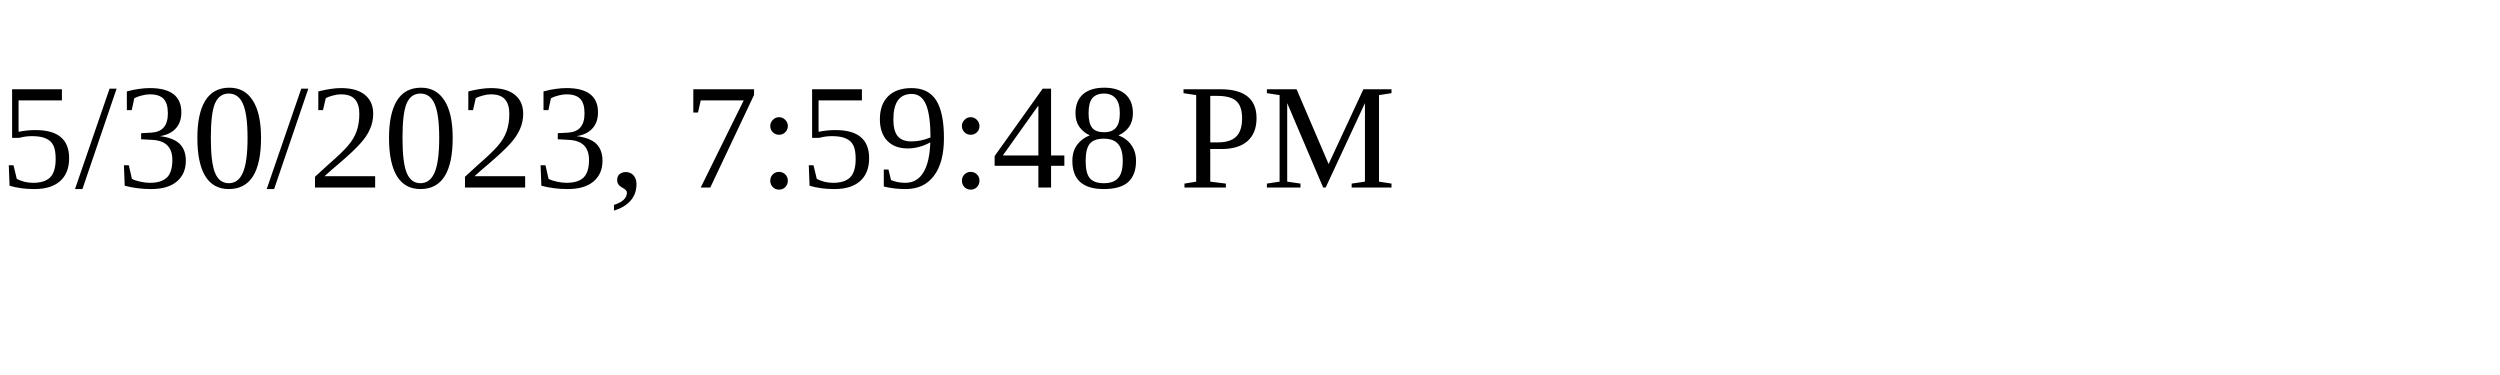
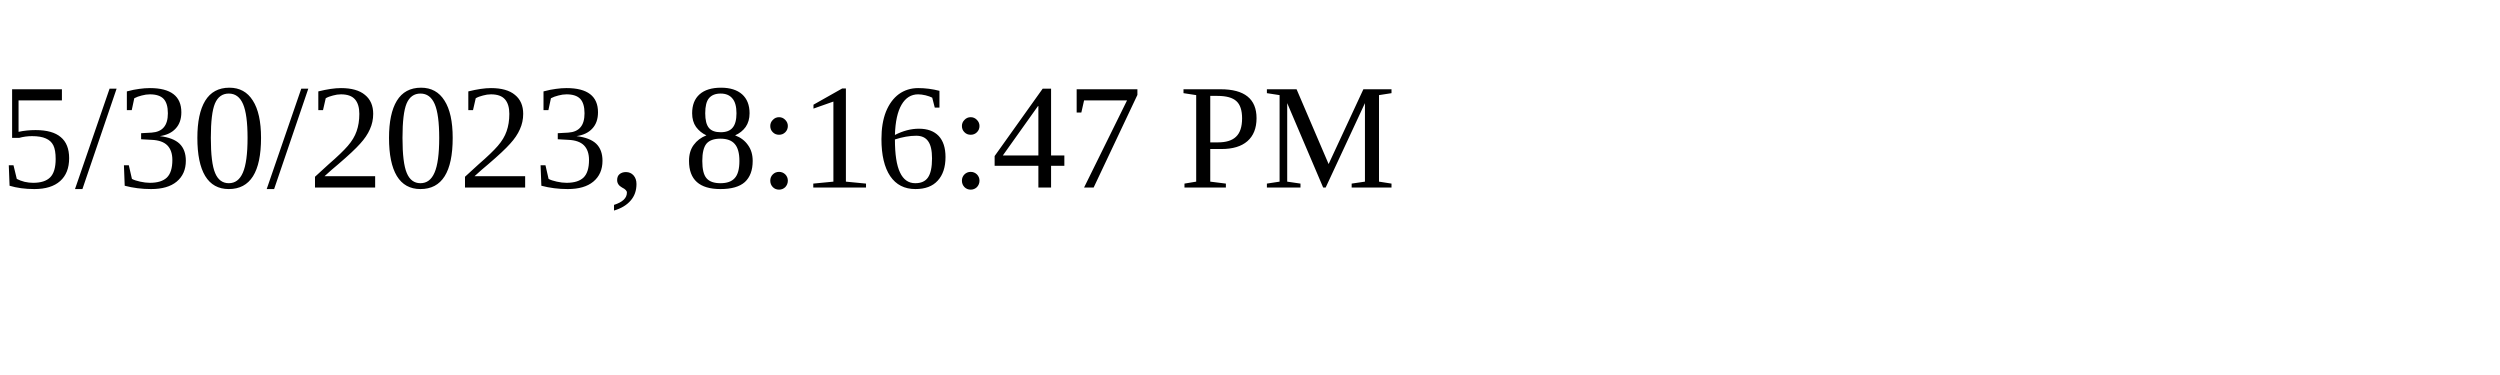
<svg xmlns="http://www.w3.org/2000/svg" height="30" width="200">
-   <text x="0" y="15">5/30/2023, 7:59:48 PM</text>
+   <text x="0" y="15">5/30/2023, 8:16:47 PM</text>
</svg>
